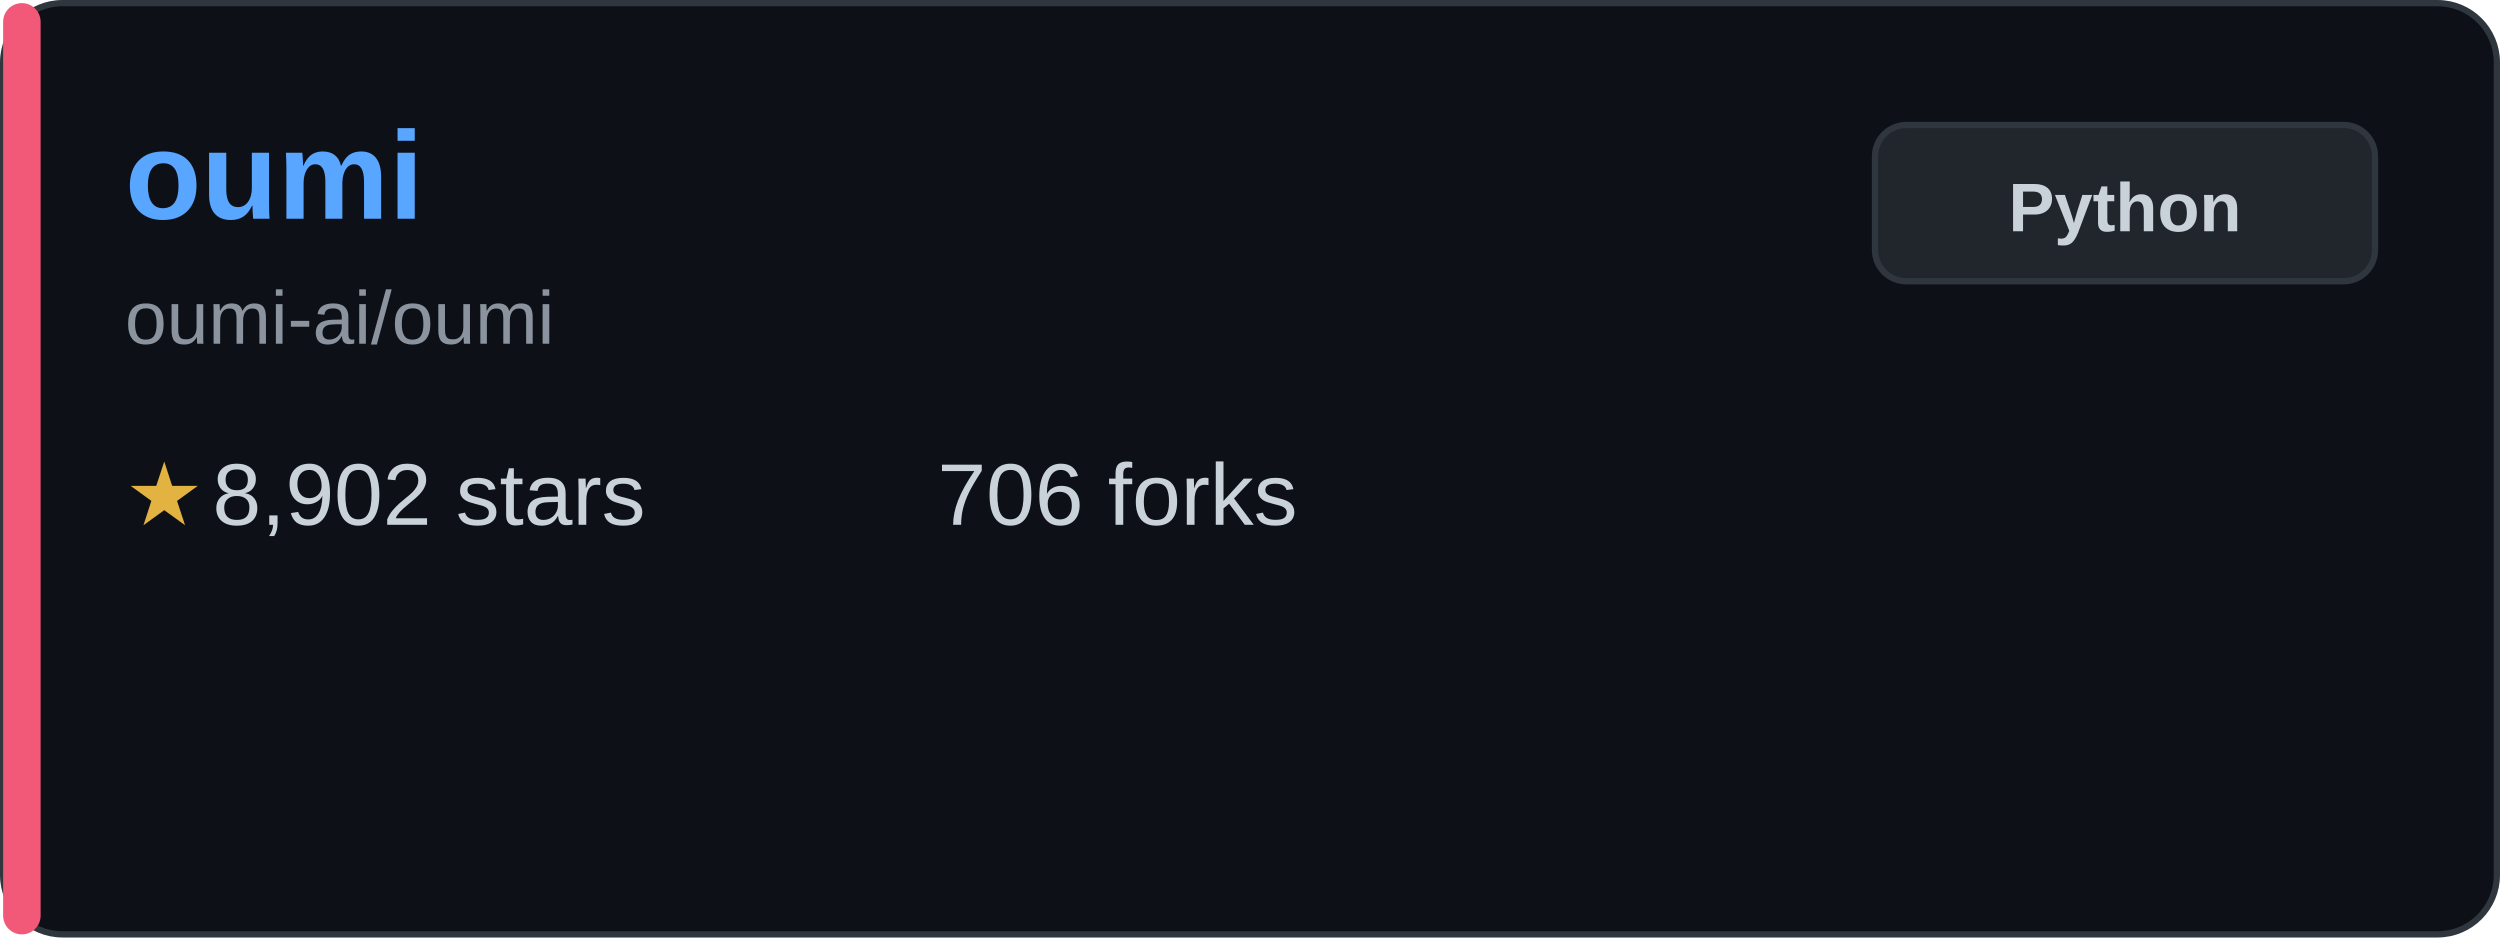
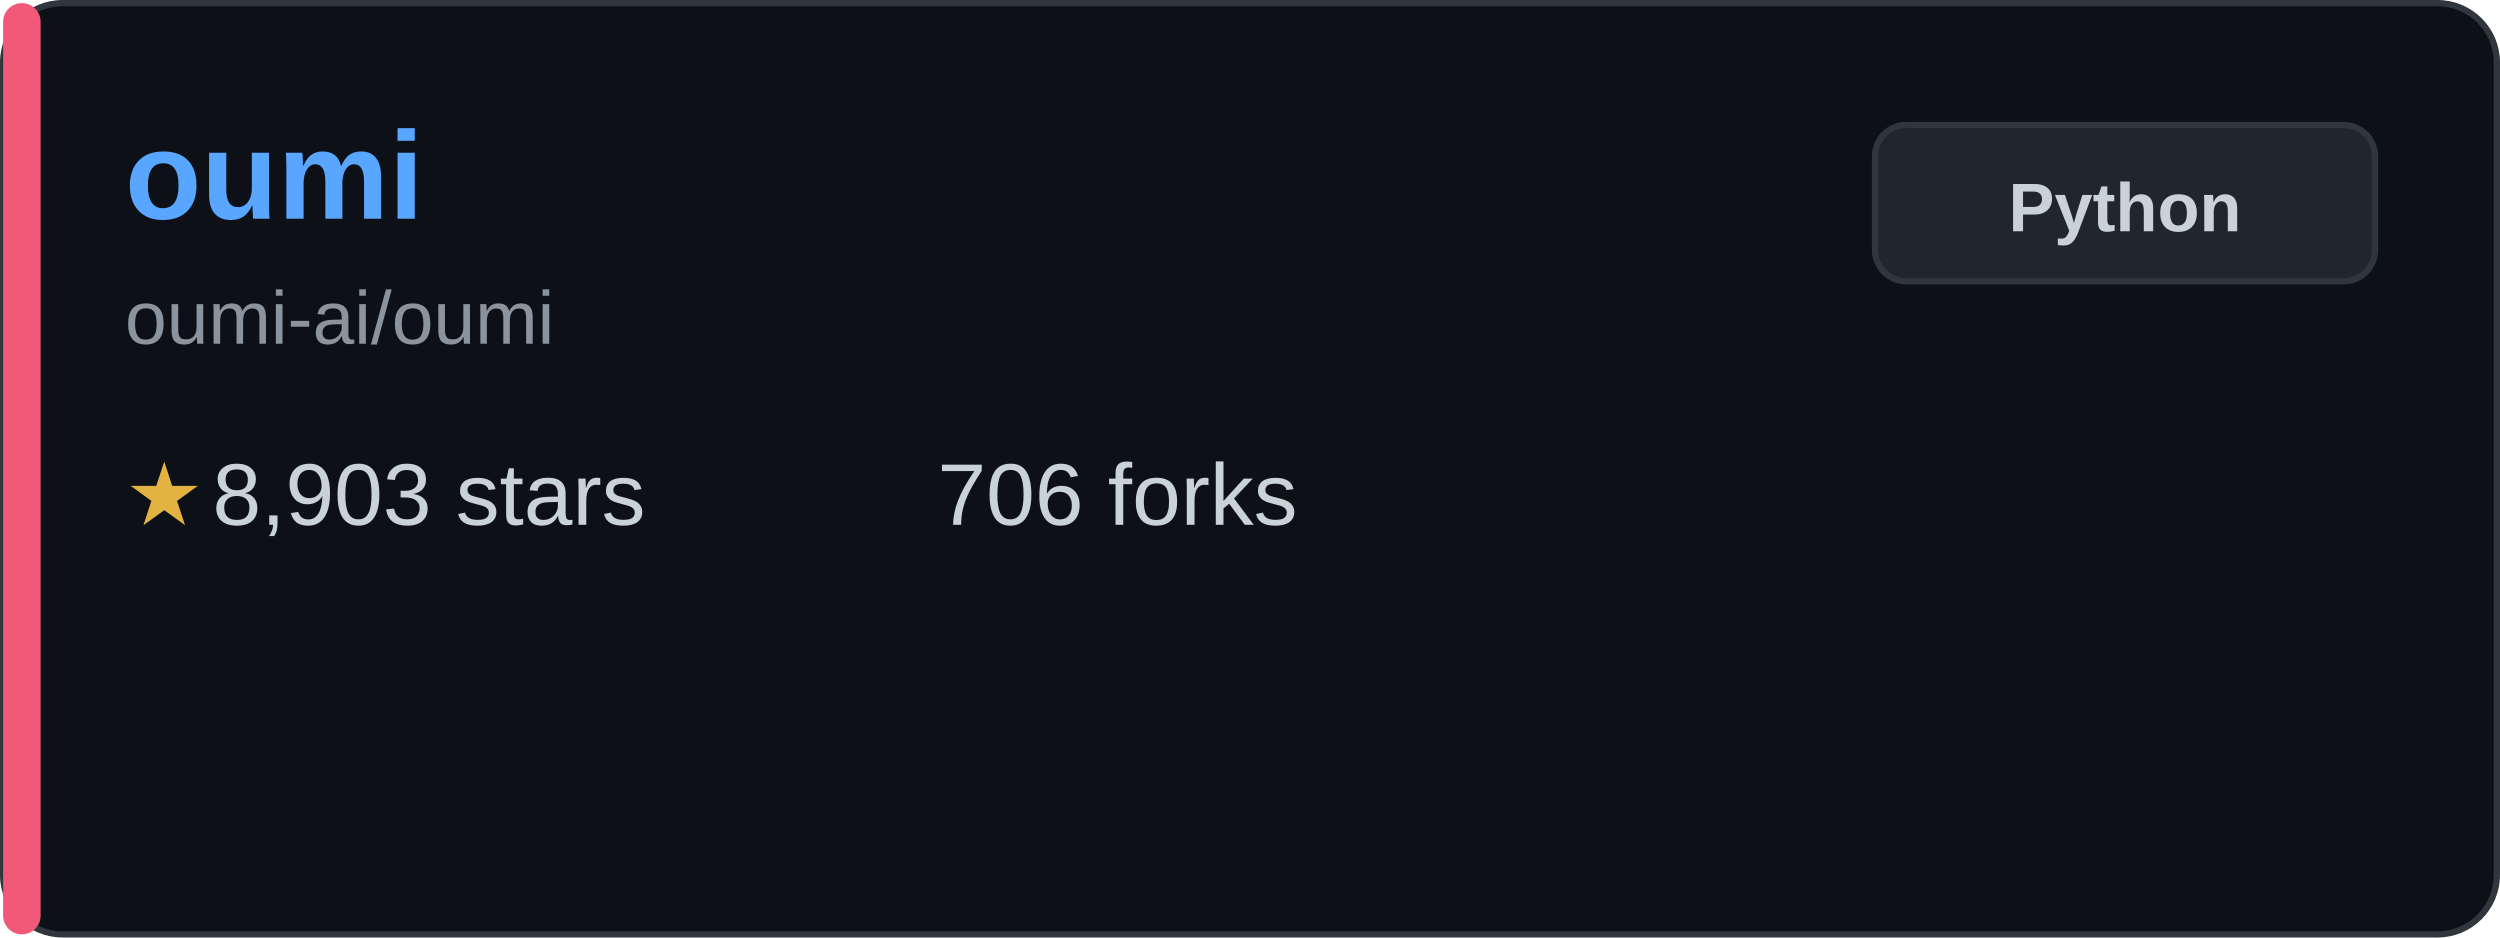
<svg xmlns="http://www.w3.org/2000/svg" width="400" height="150" viewBox="0 0 400 150" fill="none">
  <rect x="0.5" y="0.5" width="399" height="149" rx="9.5" fill="#0d1117" stroke="#30363d" />
  <rect x="0.5" y="0.5" width="6" height="149" rx="3" fill="#f25877" />
  <text x="20" y="35" font-family="Arial, sans-serif" font-size="20" font-weight="bold" fill="#58a6ff">oumi</text>
  <text x="20" y="55" font-family="Arial, sans-serif" font-size="12" fill="#8b949e">oumi-ai/oumi</text>
  <g transform="translate(20, 80)">
    <text x="0" y="0" font-family="Arial, sans-serif" font-size="14" fill="#e3b341" dominant-baseline="middle">★</text>
-     <text x="14" y="0" font-family="Arial, sans-serif" font-size="14" fill="#c9d1d9" dominant-baseline="middle">8,902 stars</text>
+     <text x="14" y="0" font-family="Arial, sans-serif" font-size="14" fill="#c9d1d9" dominant-baseline="middle">8,903 stars</text>
  </g>
  <g transform="translate(150, 80)">
    <text x="0" y="0" font-family="Arial, sans-serif" font-size="14" fill="#c9d1d9" dominant-baseline="middle">706 forks</text>
  </g>
  <rect x="300" y="20" width="80" height="25" rx="5" fill="#21262d" stroke="#30363d" />
  <text x="340" y="37" font-family="Arial, sans-serif" font-size="11" font-weight="bold" fill="#c9d1d9" text-anchor="middle">Python</text>
</svg>
